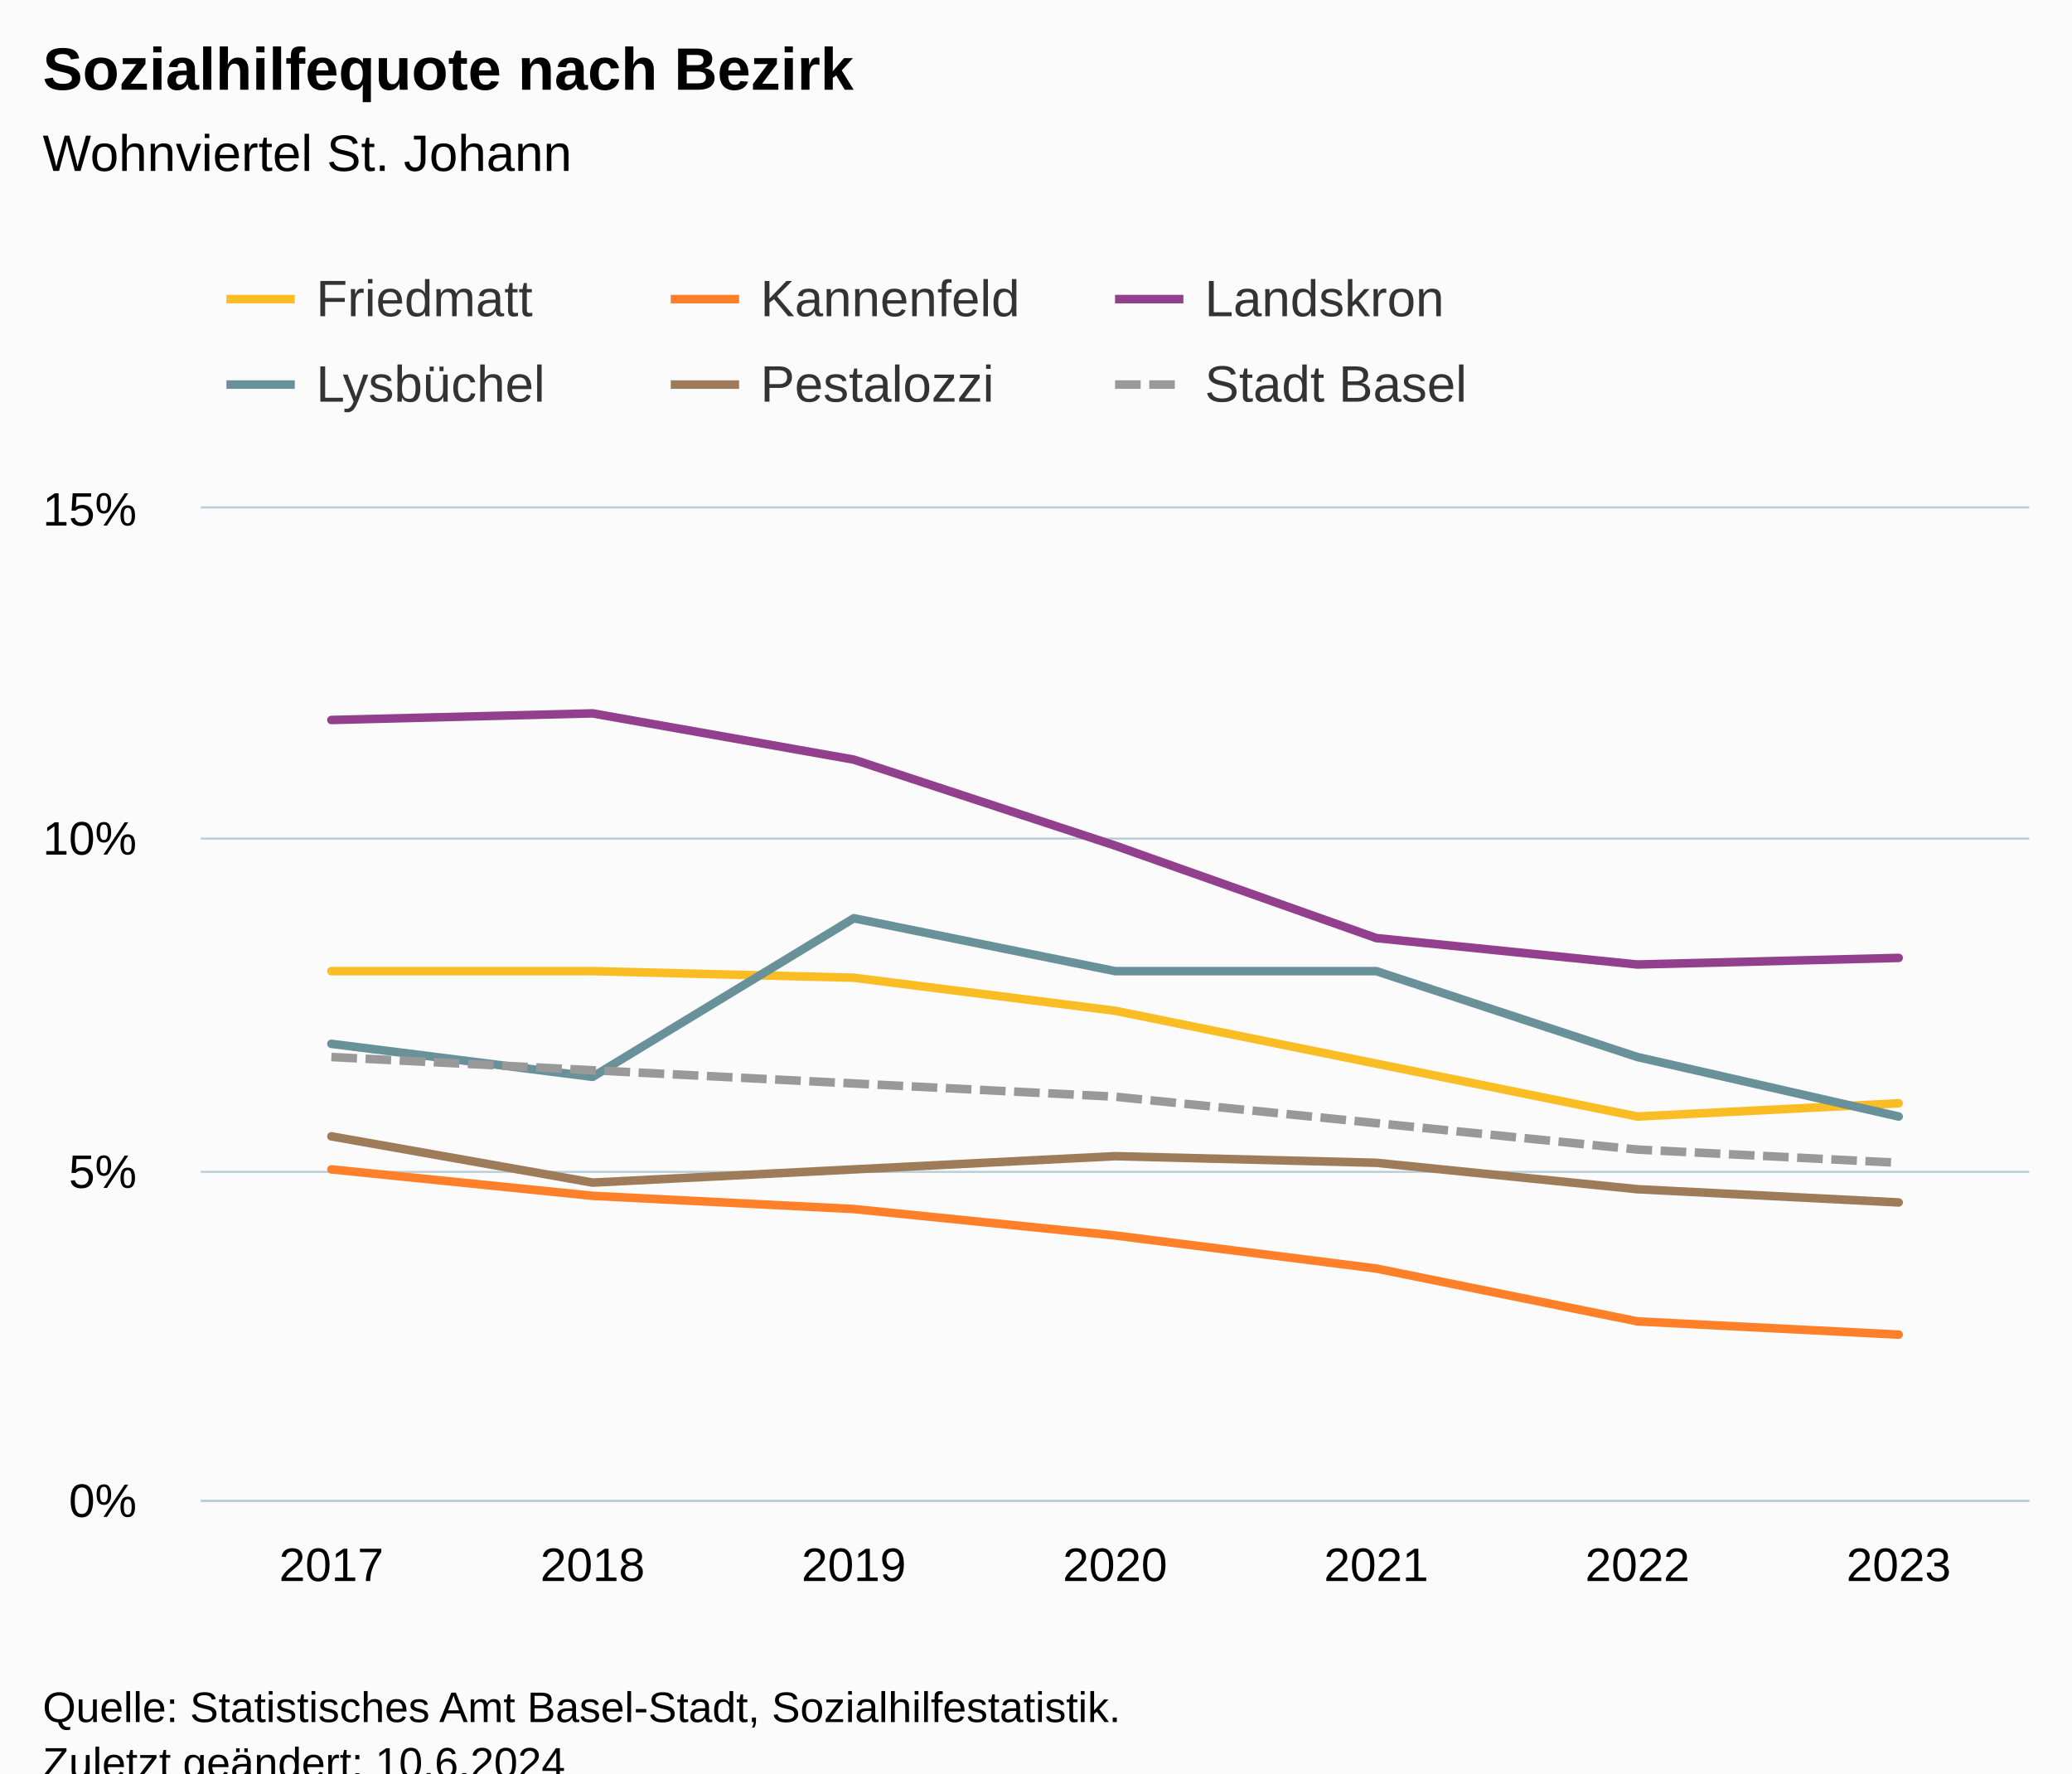
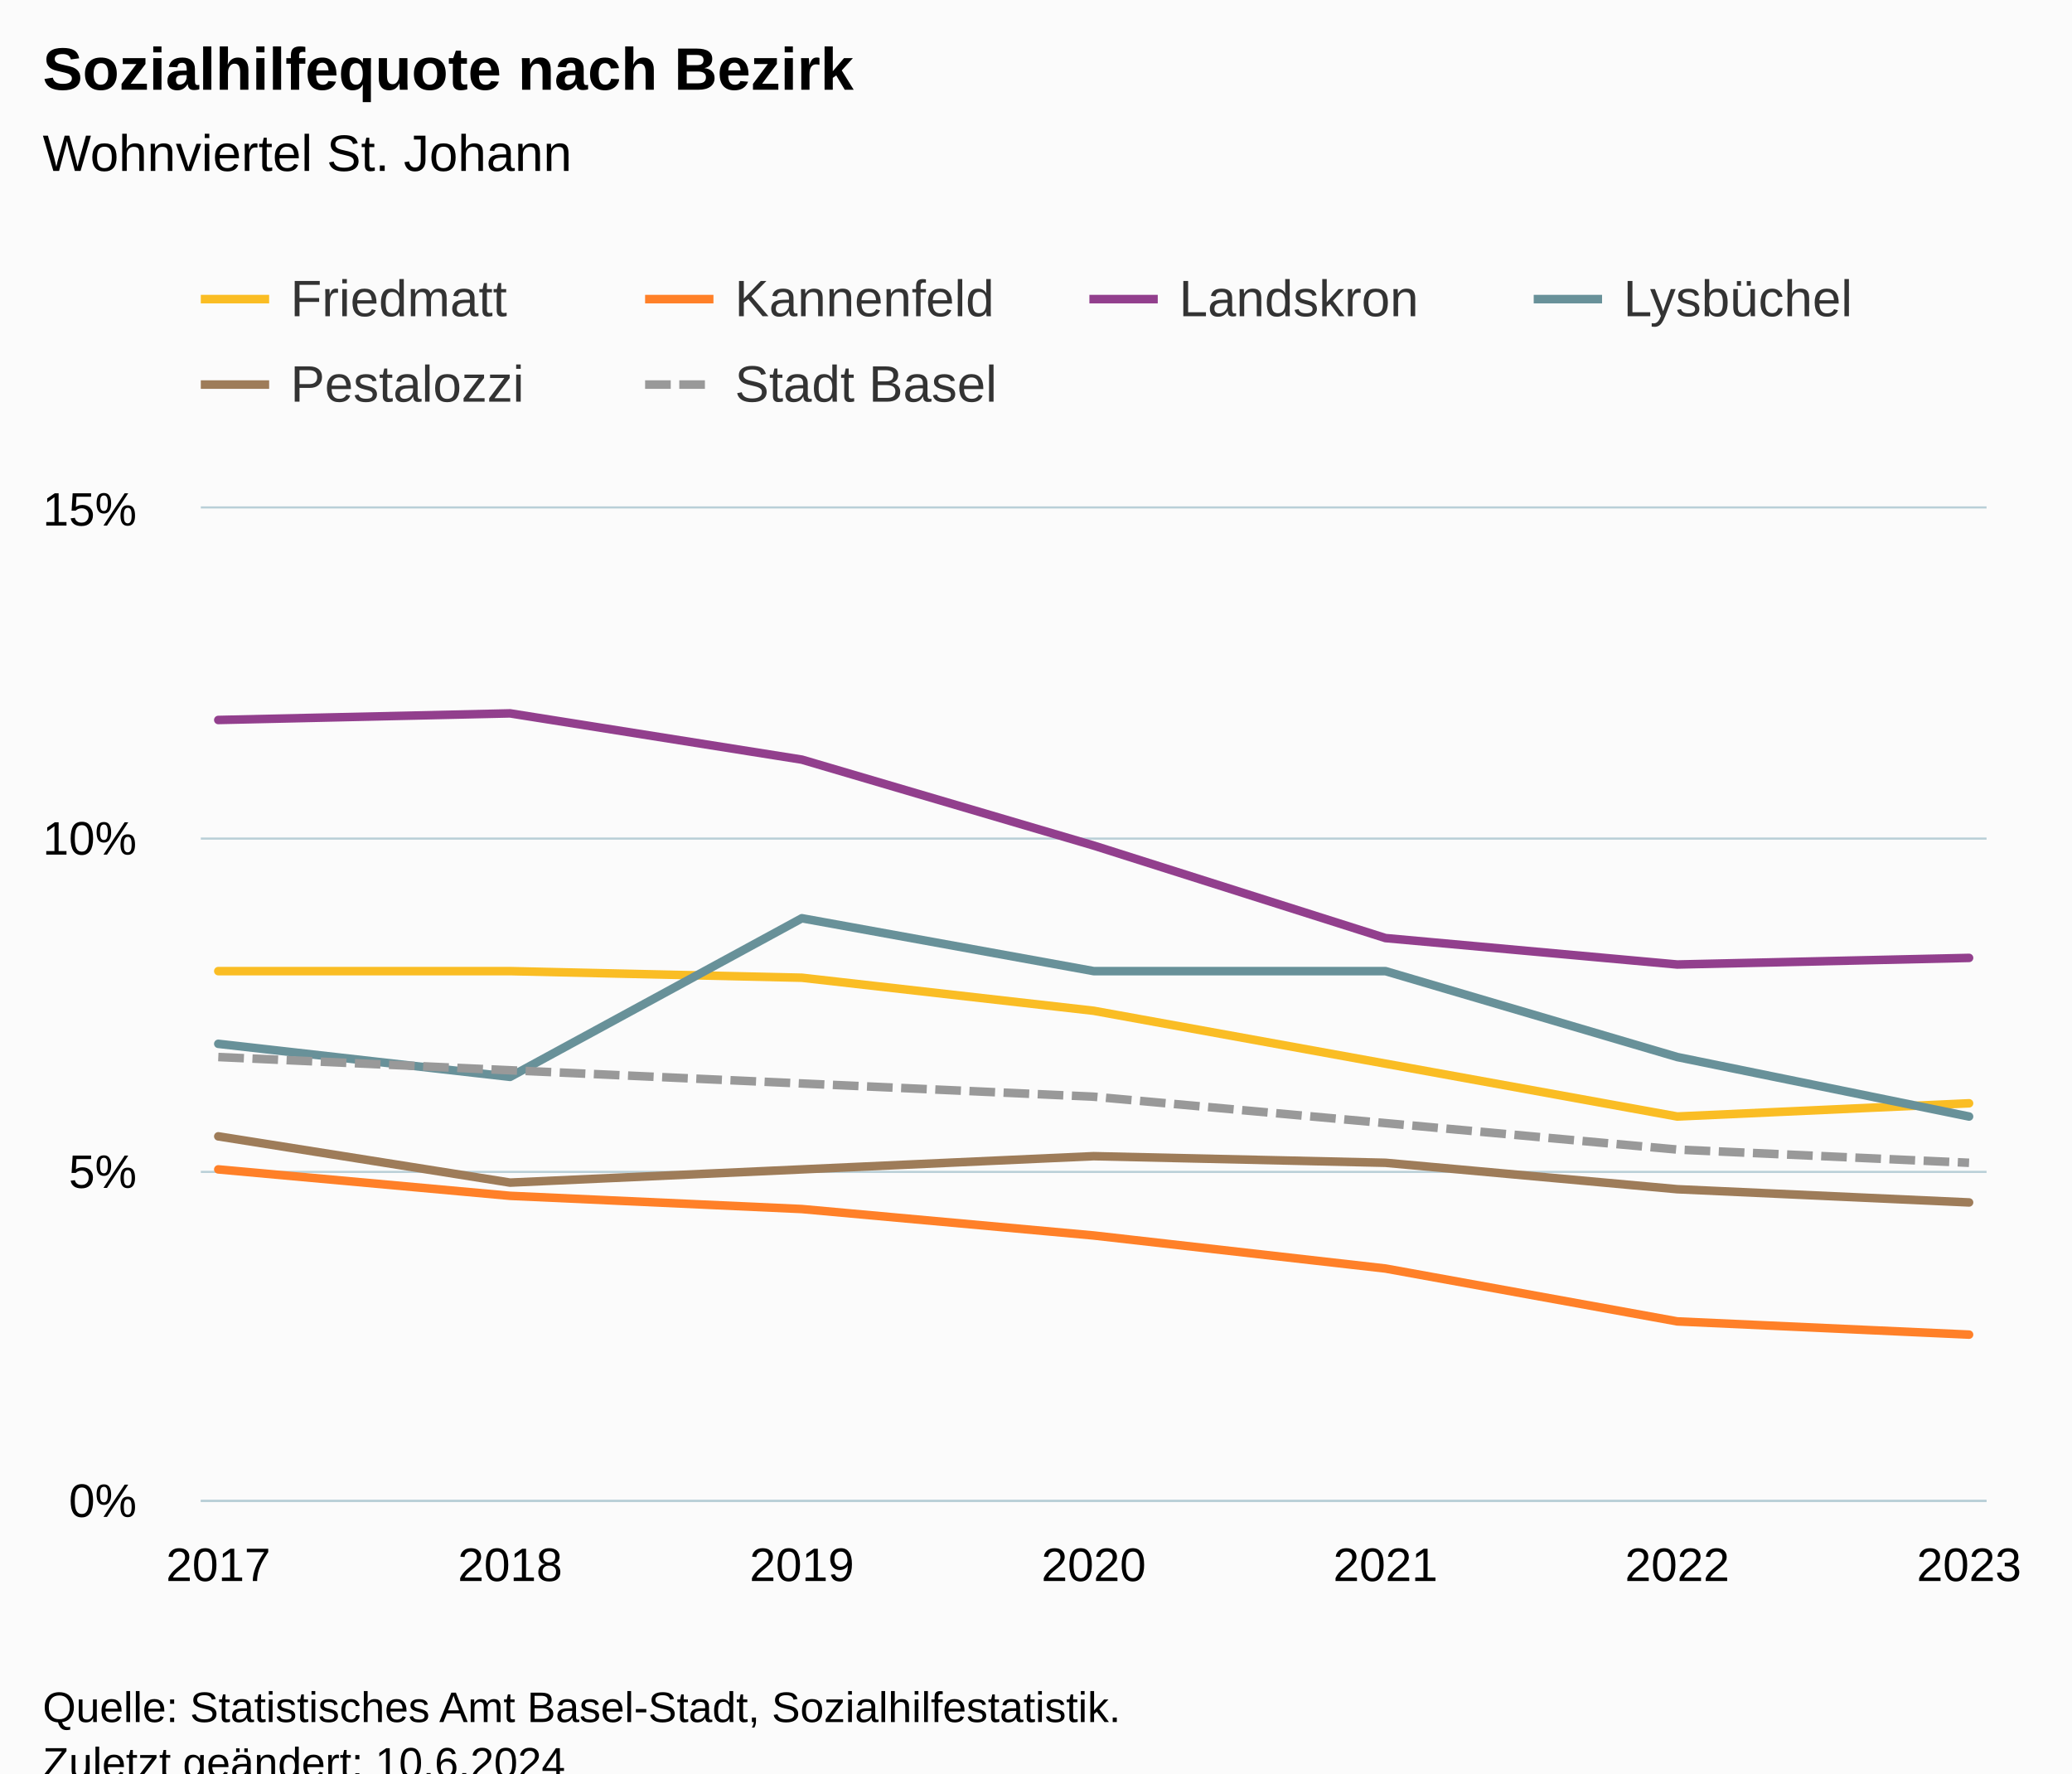
<svg xmlns="http://www.w3.org/2000/svg" version="1.1" class="highcharts-root" style="font-family:Arial;font-size:12px;" viewBox="0 0 485 415">
  <defs>
-     <clipPath id="highcharts-getdfyz-49-">
-       <rect x="0" y="0" width="428" height="232" fill="none" />
+     <clipPath id="highcharts-nwxej8q-49-">
+       <rect x="0" y="0" width="418" height="232" fill="none" />
    </clipPath>
-     <clipPath id="highcharts-getdfyz-57-">
-       <rect x="0" y="0" width="428" height="232" fill="none" />
+     <clipPath id="highcharts-nwxej8q-57-">
+       <rect x="0" y="0" width="418" height="232" fill="none" />
    </clipPath>
-     <clipPath id="highcharts-getdfyz-93-">
-       <rect x="47" y="119" width="428" height="232" fill="none" />
+     <clipPath id="highcharts-nwxej8q-93-">
+       <rect x="47" y="119" width="418" height="232" fill="none" />
    </clipPath>
  </defs>
  <rect fill="#fbfbfb" class="highcharts-background" x="0" y="0" width="485" height="428" rx="0" ry="0" />
-   <rect fill="none" class="highcharts-plot-background" x="47" y="119" width="428" height="232" />
+   <rect fill="none" class="highcharts-plot-background" x="47" y="119" width="418" height="232" />
  <g class="highcharts-pane-group" data-z-index="0" />
  <g class="highcharts-grid highcharts-xaxis-grid" data-z-index="1">
-     <path fill="none" data-z-index="1" class="highcharts-grid-line" d="M 107.5 119 L 107.5 351" opacity="1" />
-     <path fill="none" data-z-index="1" class="highcharts-grid-line" d="M 168.5 119 L 168.5 351" opacity="1" />
-     <path fill="none" data-z-index="1" class="highcharts-grid-line" d="M 229.5 119 L 229.5 351" opacity="1" />
-     <path fill="none" data-z-index="1" class="highcharts-grid-line" d="M 291.5 119 L 291.5 351" opacity="1" />
-     <path fill="none" data-z-index="1" class="highcharts-grid-line" d="M 352.5 119 L 352.5 351" opacity="1" />
-     <path fill="none" data-z-index="1" class="highcharts-grid-line" d="M 413.5 119 L 413.5 351" opacity="1" />
-     <path fill="none" data-z-index="1" class="highcharts-grid-line" d="M 474.5 119 L 474.5 351" opacity="1" />
-     <path fill="none" data-z-index="1" class="highcharts-grid-line" d="M 46.5 119 L 46.5 351" opacity="1" />
+     <path fill="none" data-z-index="1" class="highcharts-grid-line" d="M 50.5 119 L 50.5 351" opacity="1" />
+     <path fill="none" data-z-index="1" class="highcharts-grid-line" d="M 118.5 119 L 118.5 351" opacity="1" />
+     <path fill="none" data-z-index="1" class="highcharts-grid-line" d="M 187.5 119 L 187.5 351" opacity="1" />
+     <path fill="none" data-z-index="1" class="highcharts-grid-line" d="M 255.5 119 L 255.5 351" opacity="1" />
+     <path fill="none" data-z-index="1" class="highcharts-grid-line" d="M 323.5 119 L 323.5 351" opacity="1" />
+     <path fill="none" data-z-index="1" class="highcharts-grid-line" d="M 392.5 119 L 392.5 351" opacity="1" />
+     <path fill="none" data-z-index="1" class="highcharts-grid-line" d="M 460.5 119 L 460.5 351" opacity="1" />
  </g>
  <g class="highcharts-grid highcharts-yaxis-grid" data-z-index="1">
-     <path fill="none" stroke="#B9CFD7" stroke-width="0.5" data-z-index="1" class="highcharts-grid-line" d="M 47 351.25 L 475 351.25" opacity="1" />
-     <path fill="none" stroke="#B9CFD7" stroke-width="0.5" data-z-index="1" class="highcharts-grid-line" d="M 47 274.25 L 475 274.25" opacity="1" />
-     <path fill="none" stroke="#B9CFD7" stroke-width="0.5" data-z-index="1" class="highcharts-grid-line" d="M 47 196.25 L 475 196.25" opacity="1" />
-     <path fill="none" stroke="#B9CFD7" stroke-width="0.5" data-z-index="1" class="highcharts-grid-line" d="M 47 118.75 L 475 118.75" opacity="1" />
+     <path fill="none" stroke="#B9CFD7" stroke-width="0.5" data-z-index="1" class="highcharts-grid-line" d="M 47 351.25 L 465 351.25" opacity="1" />
+     <path fill="none" stroke="#B9CFD7" stroke-width="0.5" data-z-index="1" class="highcharts-grid-line" d="M 47 274.25 L 465 274.25" opacity="1" />
+     <path fill="none" stroke="#B9CFD7" stroke-width="0.5" data-z-index="1" class="highcharts-grid-line" d="M 47 196.25 L 465 196.25" opacity="1" />
+     <path fill="none" stroke="#B9CFD7" stroke-width="0.5" data-z-index="1" class="highcharts-grid-line" d="M 47 118.75 L 465 118.75" opacity="1" />
  </g>
-   <rect fill="none" class="highcharts-plot-border" data-z-index="1" x="47" y="119" width="428" height="232" />
+   <rect fill="none" class="highcharts-plot-border" data-z-index="1" x="47" y="119" width="418" height="232" />
  <g class="highcharts-axis highcharts-xaxis" data-z-index="2">
-     <path fill="none" class="highcharts-axis-line" stroke="#B9CFD7" stroke-width="0.5" data-z-index="7" d="M 47 351.25 L 475 351.25" />
+     <path fill="none" class="highcharts-axis-line" stroke="#B9CFD7" stroke-width="0.5" data-z-index="7" d="M 47 351.25 L 465 351.25" />
  </g>
  <g class="highcharts-axis highcharts-yaxis" data-z-index="2">
    <path fill="none" class="highcharts-axis-line" data-z-index="7" d="M 47 119 L 47 351" />
  </g>
  <g class="highcharts-series-group" data-z-index="3">
-     <g class="highcharts-series highcharts-series-0 highcharts-line-series" data-z-index="0.1" opacity="1" transform="translate(47,119) scale(1 1)" clip-path="url(#highcharts-getdfyz-57-)">
-       <path fill="none" d="M 30.571 108.267 L 91.714 108.267 L 152.857 109.813 L 214 117.547 L 275.143 129.92 L 336.286 142.293 L 397.429 139.2" class="highcharts-graph" data-z-index="1" stroke="#FABD24" stroke-width="2" stroke-linejoin="round" stroke-linecap="round" />
+     <g class="highcharts-series highcharts-series-0 highcharts-line-series" data-z-index="0.1" opacity="1" transform="translate(47,119) scale(1 1)" clip-path="url(#highcharts-nwxej8q-57-)">
+       <path fill="none" d="M 4.098 108.267 L 72.399 108.267 L 140.699 109.813 L 209 117.547 L 277.301 129.92 L 345.601 142.293 L 413.902 139.2" class="highcharts-graph" data-z-index="1" stroke="#FABD24" stroke-width="2" stroke-linejoin="round" stroke-linecap="round" />
    </g>
    <g class="highcharts-markers highcharts-series-0 highcharts-line-series" data-z-index="0.1" opacity="1" transform="translate(47,119) scale(1 1)" clip-path="none" />
-     <g class="highcharts-series highcharts-series-1 highcharts-line-series" data-z-index="0.1" opacity="1" transform="translate(47,119) scale(1 1)" clip-path="url(#highcharts-getdfyz-57-)">
-       <path fill="none" d="M 30.571 154.667 L 91.714 160.853 L 152.857 163.947 L 214 170.133 L 275.143 177.867 L 336.286 190.24 L 397.429 193.333" class="highcharts-graph" data-z-index="1" stroke="#FF8028" stroke-width="2" stroke-linejoin="round" stroke-linecap="round" />
+     <g class="highcharts-series highcharts-series-1 highcharts-line-series" data-z-index="0.1" opacity="1" transform="translate(47,119) scale(1 1)" clip-path="url(#highcharts-nwxej8q-57-)">
+       <path fill="none" d="M 4.098 154.667 L 72.399 160.853 L 140.699 163.947 L 209 170.133 L 277.301 177.867 L 345.601 190.24 L 413.902 193.333" class="highcharts-graph" data-z-index="1" stroke="#FF8028" stroke-width="2" stroke-linejoin="round" stroke-linecap="round" />
    </g>
    <g class="highcharts-markers highcharts-series-1 highcharts-line-series" data-z-index="0.1" opacity="1" transform="translate(47,119) scale(1 1)" clip-path="none" />
-     <g class="highcharts-series highcharts-series-2 highcharts-line-series" data-z-index="0.1" opacity="1" transform="translate(47,119) scale(1 1)" clip-path="url(#highcharts-getdfyz-57-)">
-       <path fill="none" d="M 30.571 49.493 L 91.714 47.947 L 152.857 58.773 L 214 78.88 L 275.143 100.533 L 336.286 106.72 L 397.429 105.173" class="highcharts-graph" data-z-index="1" stroke="#923F8D" stroke-width="2" stroke-linejoin="round" stroke-linecap="round" />
+     <g class="highcharts-series highcharts-series-2 highcharts-line-series" data-z-index="0.1" opacity="1" transform="translate(47,119) scale(1 1)" clip-path="url(#highcharts-nwxej8q-57-)">
+       <path fill="none" d="M 4.098 49.493 L 72.399 47.947 L 140.699 58.773 L 209 78.88 L 277.301 100.533 L 345.601 106.72 L 413.902 105.173" class="highcharts-graph" data-z-index="1" stroke="#923F8D" stroke-width="2" stroke-linejoin="round" stroke-linecap="round" />
    </g>
    <g class="highcharts-markers highcharts-series-2 highcharts-line-series" data-z-index="0.1" opacity="1" transform="translate(47,119) scale(1 1)" clip-path="none" />
-     <g class="highcharts-series highcharts-series-3 highcharts-line-series" data-z-index="0.1" opacity="1" transform="translate(47,119) scale(1 1)" clip-path="url(#highcharts-getdfyz-57-)">
-       <path fill="none" d="M 30.571 125.28 L 91.714 133.013 L 152.857 95.893 L 214 108.267 L 275.143 108.267 L 336.286 128.373 L 397.429 142.293" class="highcharts-graph" data-z-index="1" stroke="#689199" stroke-width="2" stroke-linejoin="round" stroke-linecap="round" />
+     <g class="highcharts-series highcharts-series-3 highcharts-line-series" data-z-index="0.1" opacity="1" transform="translate(47,119) scale(1 1)" clip-path="url(#highcharts-nwxej8q-57-)">
+       <path fill="none" d="M 4.098 125.28 L 72.399 133.013 L 140.699 95.893 L 209 108.267 L 277.301 108.267 L 345.601 128.373 L 413.902 142.293" class="highcharts-graph" data-z-index="1" stroke="#689199" stroke-width="2" stroke-linejoin="round" stroke-linecap="round" />
    </g>
    <g class="highcharts-markers highcharts-series-3 highcharts-line-series" data-z-index="0.1" opacity="1" transform="translate(47,119) scale(1 1)" clip-path="none" />
-     <g class="highcharts-series highcharts-series-4 highcharts-line-series" data-z-index="0.1" opacity="1" transform="translate(47,119) scale(1 1)" clip-path="url(#highcharts-getdfyz-57-)">
-       <path fill="none" d="M 30.571 146.933 L 91.714 157.76 L 152.857 154.667 L 214 151.573 L 275.143 153.12 L 336.286 159.307 L 397.429 162.4" class="highcharts-graph" data-z-index="1" stroke="#9E7C59" stroke-width="2" stroke-linejoin="round" stroke-linecap="round" />
+     <g class="highcharts-series highcharts-series-4 highcharts-line-series" data-z-index="0.1" opacity="1" transform="translate(47,119) scale(1 1)" clip-path="url(#highcharts-nwxej8q-57-)">
+       <path fill="none" d="M 4.098 146.933 L 72.399 157.76 L 140.699 154.667 L 209 151.573 L 277.301 153.12 L 345.601 159.307 L 413.902 162.4" class="highcharts-graph" data-z-index="1" stroke="#9E7C59" stroke-width="2" stroke-linejoin="round" stroke-linecap="round" />
    </g>
    <g class="highcharts-markers highcharts-series-4 highcharts-line-series" data-z-index="0.1" opacity="1" transform="translate(47,119) scale(1 1)" clip-path="none" />
-     <g class="highcharts-series highcharts-series-5 highcharts-line-series" data-z-index="0.1" opacity="1" transform="translate(47,119) scale(1 1)" clip-path="url(#highcharts-getdfyz-57-)">
-       <path fill="none" d="M 30.571 128.373 L 91.714 131.467 L 152.857 134.56 L 214 137.653 L 275.143 143.84 L 336.286 150.027 L 397.429 153.12" class="highcharts-graph" data-z-index="1" stroke="#999" stroke-width="2" stroke-dasharray="6,2" />
+     <g class="highcharts-series highcharts-series-5 highcharts-line-series" data-z-index="0.1" opacity="1" transform="translate(47,119) scale(1 1)" clip-path="url(#highcharts-nwxej8q-57-)">
+       <path fill="none" d="M 4.098 128.373 L 72.399 131.467 L 140.699 134.56 L 209 137.653 L 277.301 143.84 L 345.601 150.027 L 413.902 153.12" class="highcharts-graph" data-z-index="1" stroke="#999" stroke-width="2" stroke-dasharray="6,2" />
    </g>
    <g class="highcharts-markers highcharts-series-5 highcharts-line-series" data-z-index="0.1" opacity="1" transform="translate(47,119) scale(1 1)" clip-path="none" />
  </g>
  <text x="10" text-anchor="start" class="highcharts-title" data-z-index="4" style="color:#000000;font-size:14px;font-weight:bold;fill:#000000;" y="21">
    <tspan>Sozialhilfequote nach Bezirk</tspan>
  </text>
  <text x="10" text-anchor="start" class="highcharts-subtitle" data-z-index="4" style="color:#000000;font-size:12px;font-weight:normal;fill:#000000;" y="40">
    <tspan>Wohnviertel St. Johann</tspan>
  </text>
  <text x="10" text-anchor="start" class="highcharts-caption" data-z-index="4" style="color:#666666;fill:#666666;" y="385" />
-   <g class="highcharts-legend" data-z-index="7" transform="translate(45,56)">
-     <rect fill="none" class="highcharts-legend-box" rx="0" ry="0" x="0" y="0" width="308" height="51" visibility="visible" />
+   <g class="highcharts-legend" data-z-index="7" transform="translate(39,56)">
+     <rect fill="none" class="highcharts-legend-box" rx="0" ry="0" x="0" y="0" width="412" height="51" visibility="visible" />
    <g data-z-index="1">
      <g>
        <g class="highcharts-legend-item highcharts-line-series highcharts-color-undefined highcharts-series-0" data-z-index="1" transform="translate(8,3)">
          <path fill="none" d="M 0 11 L 16 11" class="highcharts-graph" stroke="#FABD24" stroke-width="2" />
          <text x="21" style="color:#333333;cursor:pointer;font-size:12px;font-weight:normal;fill:#333333;" text-anchor="start" data-z-index="2" y="15">
            <tspan>Friedmatt</tspan>
          </text>
        </g>
        <g class="highcharts-legend-item highcharts-line-series highcharts-color-undefined highcharts-series-1" data-z-index="1" transform="translate(112,3)">
          <path fill="none" d="M 0 11 L 16 11" class="highcharts-graph" stroke="#FF8028" stroke-width="2" />
          <text x="21" y="15" style="color:#333333;cursor:pointer;font-size:12px;font-weight:normal;fill:#333333;" text-anchor="start" data-z-index="2">
            <tspan>Kannenfeld</tspan>
          </text>
        </g>
        <g class="highcharts-legend-item highcharts-line-series highcharts-color-undefined highcharts-series-2" data-z-index="1" transform="translate(216,3)">
          <path fill="none" d="M 0 11 L 16 11" class="highcharts-graph" stroke="#923F8D" stroke-width="2" />
          <text x="21" y="15" style="color:#333333;cursor:pointer;font-size:12px;font-weight:normal;fill:#333333;" text-anchor="start" data-z-index="2">
            <tspan>Landskron</tspan>
          </text>
        </g>
-         <g class="highcharts-legend-item highcharts-line-series highcharts-color-undefined highcharts-series-3" data-z-index="1" transform="translate(8,23)">
+         <g class="highcharts-legend-item highcharts-line-series highcharts-color-undefined highcharts-series-3" data-z-index="1" transform="translate(320,3)">
          <path fill="none" d="M 0 11 L 16 11" class="highcharts-graph" stroke="#689199" stroke-width="2" />
          <text x="21" y="15" style="color:#333333;cursor:pointer;font-size:12px;font-weight:normal;fill:#333333;" text-anchor="start" data-z-index="2">
            <tspan>Lysbüchel</tspan>
          </text>
        </g>
-         <g class="highcharts-legend-item highcharts-line-series highcharts-color-undefined highcharts-series-4" data-z-index="1" transform="translate(112,23)">
+         <g class="highcharts-legend-item highcharts-line-series highcharts-color-undefined highcharts-series-4" data-z-index="1" transform="translate(8,23)">
          <path fill="none" d="M 0 11 L 16 11" class="highcharts-graph" stroke="#9E7C59" stroke-width="2" />
          <text x="21" y="15" style="color:#333333;cursor:pointer;font-size:12px;font-weight:normal;fill:#333333;" text-anchor="start" data-z-index="2">
            <tspan>Pestalozzi</tspan>
          </text>
        </g>
-         <g class="highcharts-legend-item highcharts-line-series highcharts-color-undefined highcharts-series-5" data-z-index="1" transform="translate(216,23)">
+         <g class="highcharts-legend-item highcharts-line-series highcharts-color-undefined highcharts-series-5" data-z-index="1" transform="translate(112,23)">
          <path fill="none" d="M 0 11 L 16 11" class="highcharts-graph" stroke-dasharray="6,2" stroke="#999" stroke-width="2" />
          <text x="21" y="15" style="color:#333333;cursor:pointer;font-size:12px;font-weight:normal;fill:#333333;" text-anchor="start" data-z-index="2">
            <tspan>Stadt Basel</tspan>
          </text>
        </g>
      </g>
    </g>
  </g>
  <g class="highcharts-axis-labels highcharts-xaxis-labels" data-z-index="7">
-     <text x="77.571" style="color:#000000;cursor:default;font-size:11px;fill:#000000;" text-anchor="middle" transform="translate(0,0)" y="370" opacity="1">2017</text>
-     <text x="138.714" style="color:#000000;cursor:default;font-size:11px;fill:#000000;" text-anchor="middle" transform="translate(0,0)" y="370" opacity="1">2018</text>
-     <text x="199.857" style="color:#000000;cursor:default;font-size:11px;fill:#000000;" text-anchor="middle" transform="translate(0,0)" y="370" opacity="1">2019</text>
-     <text x="261" style="color:#000000;cursor:default;font-size:11px;fill:#000000;" text-anchor="middle" transform="translate(0,0)" y="370" opacity="1">2020</text>
-     <text x="322.143" style="color:#000000;cursor:default;font-size:11px;fill:#000000;" text-anchor="middle" transform="translate(0,0)" y="370" opacity="1">2021</text>
-     <text x="383.286" style="color:#000000;cursor:default;font-size:11px;fill:#000000;" text-anchor="middle" transform="translate(0,0)" y="370" opacity="1">2022</text>
-     <text x="444.429" style="color:#000000;cursor:default;font-size:11px;fill:#000000;" text-anchor="middle" transform="translate(0,0)" y="370" opacity="1">2023</text>
+     <text x="51.098" style="color:#000000;cursor:default;font-size:11px;fill:#000000;" text-anchor="middle" transform="translate(0,0)" y="370" opacity="1">2017</text>
+     <text x="119.399" style="color:#000000;cursor:default;font-size:11px;fill:#000000;" text-anchor="middle" transform="translate(0,0)" y="370" opacity="1">2018</text>
+     <text x="187.699" style="color:#000000;cursor:default;font-size:11px;fill:#000000;" text-anchor="middle" transform="translate(0,0)" y="370" opacity="1">2019</text>
+     <text x="256" style="color:#000000;cursor:default;font-size:11px;fill:#000000;" text-anchor="middle" transform="translate(0,0)" y="370" opacity="1">2020</text>
+     <text x="324.301" style="color:#000000;cursor:default;font-size:11px;fill:#000000;" text-anchor="middle" transform="translate(0,0)" y="370" opacity="1">2021</text>
+     <text x="392.601" style="color:#000000;cursor:default;font-size:11px;fill:#000000;" text-anchor="middle" transform="translate(0,0)" y="370" opacity="1">2022</text>
+     <text x="460.902" style="color:#000000;cursor:default;font-size:11px;fill:#000000;" text-anchor="middle" transform="translate(0,0)" y="370" opacity="1">2023</text>
  </g>
  <g class="highcharts-axis-labels highcharts-yaxis-labels" data-z-index="7">
    <text x="32" style="color:#000000;cursor:default;font-size:11px;fill:#000000;" text-anchor="end" transform="translate(0,0)" y="355" opacity="1">0%</text>
    <text x="32" style="color:#000000;cursor:default;font-size:11px;fill:#000000;" text-anchor="end" transform="translate(0,0)" y="278" opacity="1">5%</text>
    <text x="32" style="color:#000000;cursor:default;font-size:11px;fill:#000000;" text-anchor="end" transform="translate(0,0)" y="200" opacity="1">10%</text>
    <text x="32" style="color:#000000;cursor:default;font-size:11px;fill:#000000;" text-anchor="end" transform="translate(0,0)" y="123" opacity="1">15%</text>
  </g>
  <text x="10" class="highcharts-credits" text-anchor="start" data-z-index="8" style="cursor:default;color:#000000;font-size:10px;fill:#000000;" y="403">
    <tspan>Quelle: Statistisches Amt Basel-Stadt, Sozialhilfestatistik.</tspan>
    <tspan x="10" dy="13">Zuletzt geändert: 10.6.2024</tspan>
  </text>
-   <g class="highcharts-control-points" data-z-index="99" clip-path="url(#highcharts-getdfyz-93-)" />
+   <g class="highcharts-control-points" data-z-index="99" clip-path="url(#highcharts-nwxej8q-93-)" />
</svg>
